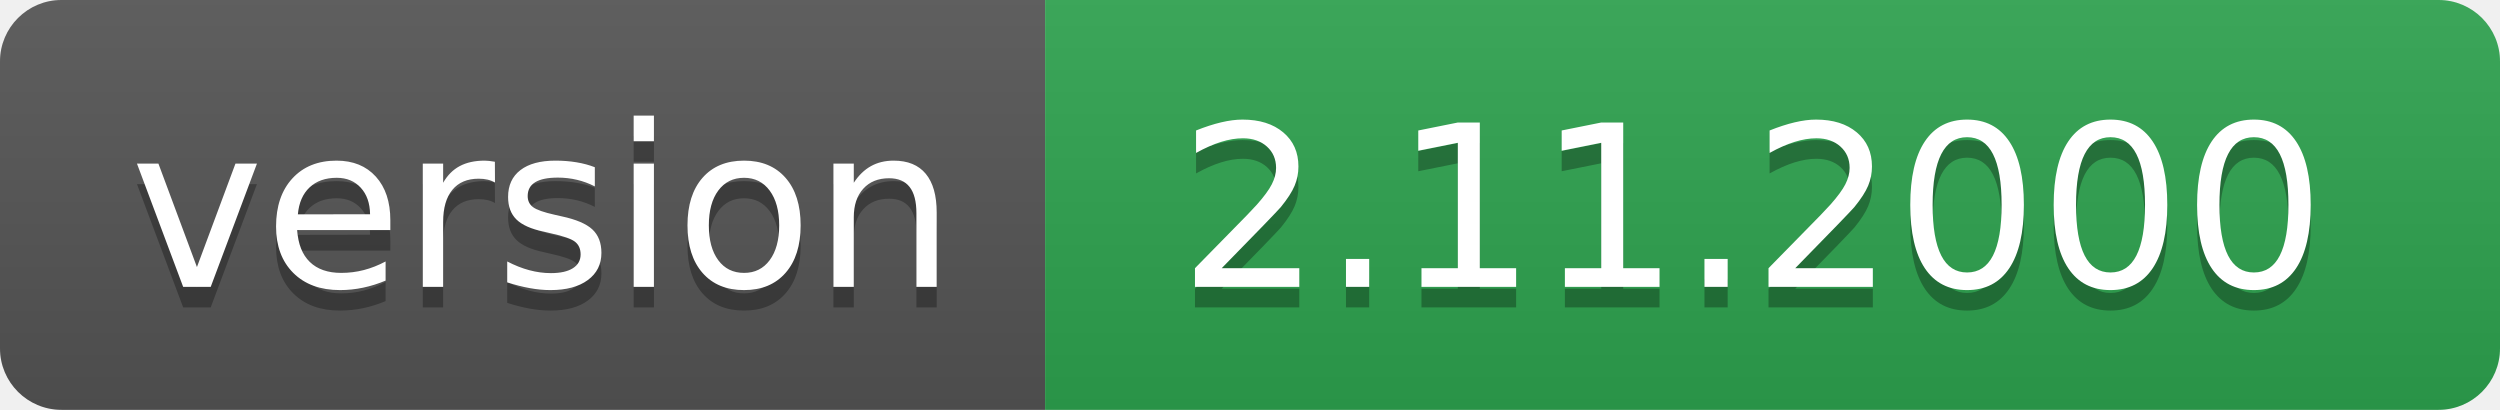
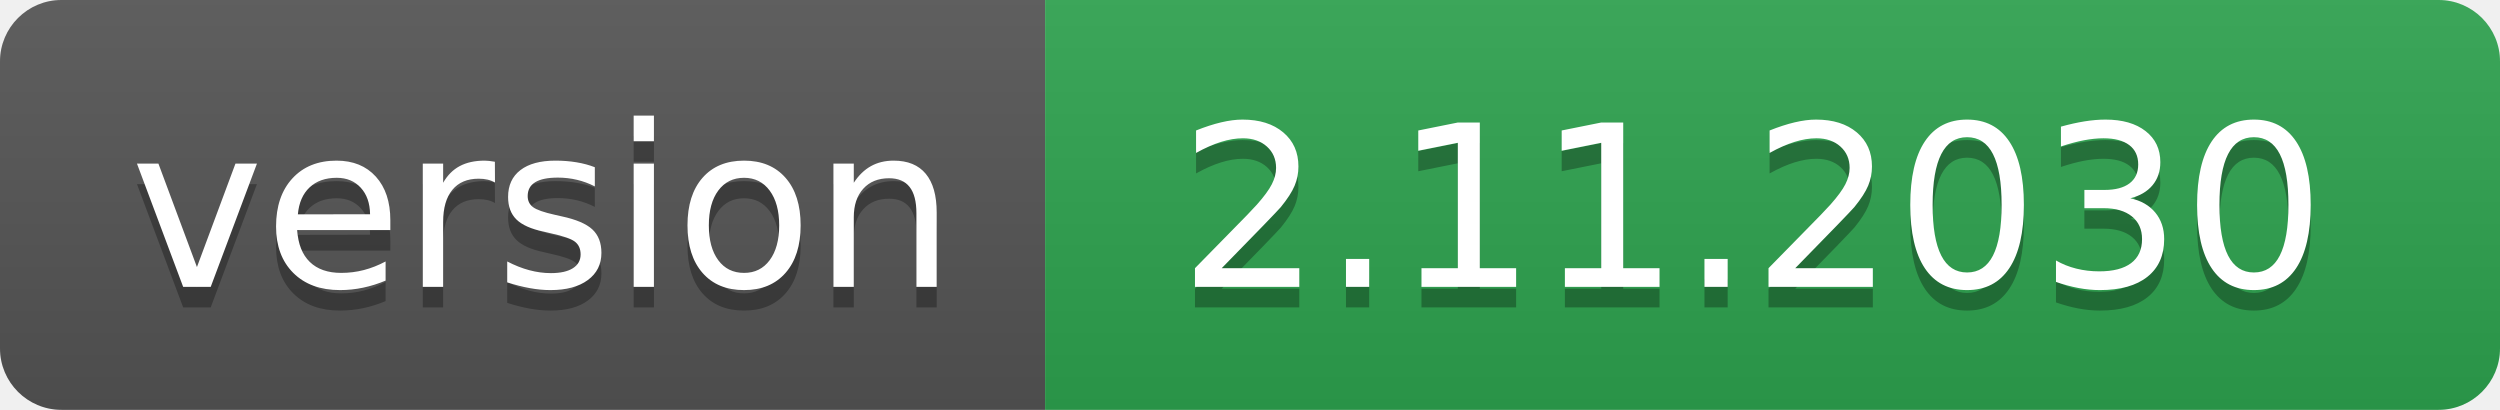
- <svg xmlns="http://www.w3.org/2000/svg" width="122" height="20" role="img" aria-label="version: 2.11.2000">
+ <svg xmlns="http://www.w3.org/2000/svg" width="122" height="20" role="img" aria-label="version: 2.11.2030">
  <linearGradient id="s" x2="0" y2="100%">
    <stop offset="0" stop-color="#bbb" stop-opacity=".1" />
    <stop offset="1" stop-opacity=".1" />
  </linearGradient>
  <clipPath id="r">
    <rect width="122" height="20" rx="3" fill="#fff" />
  </clipPath>
  <g clip-path="url(#r)">
    <rect width="51" height="20" fill="#555" />
    <rect x="51" width="71" height="20" fill="#2ea44f" />
    <rect width="122" height="20" fill="url(#s)" />
  </g>
  <g fill="#fff" text-anchor="middle" font-family="Verdana,Geneva,DejaVu Sans,sans-serif" text-rendering="geometricPrecision" font-size="110">
    <text aria-hidden="true" x="265" y="150" fill="#010101" fill-opacity=".3" transform="scale(.1)" textLength="410">version</text>
    <text x="265" y="140" transform="scale(.1)" fill="#fff" textLength="410">version</text>
-     <text aria-hidden="true" x="855" y="150" fill="#010101" fill-opacity=".3" transform="scale(.1)" textLength="610">2.11.2000</text>
-     <text x="855" y="140" transform="scale(.1)" fill="#fff" textLength="610">2.11.2000</text>
+     <text aria-hidden="true" x="855" y="150" fill="#010101" fill-opacity=".3" transform="scale(.1)" textLength="610">2.11.2030</text>
+     <text x="855" y="140" transform="scale(.1)" fill="#fff" textLength="610">2.11.2030</text>
  </g>
</svg>
